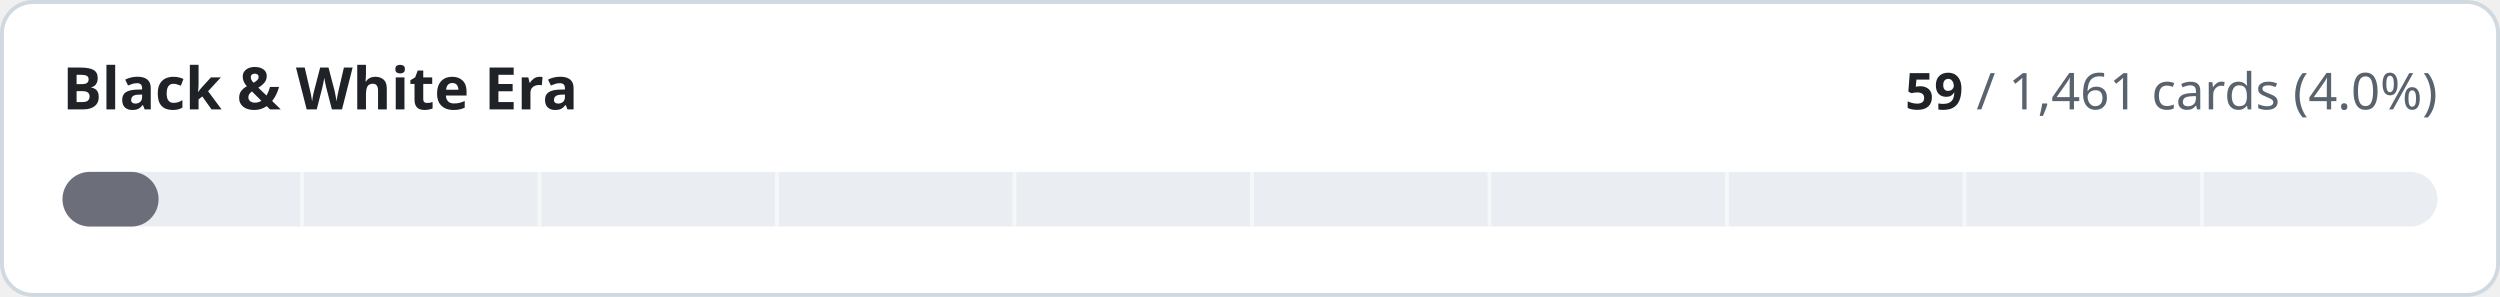
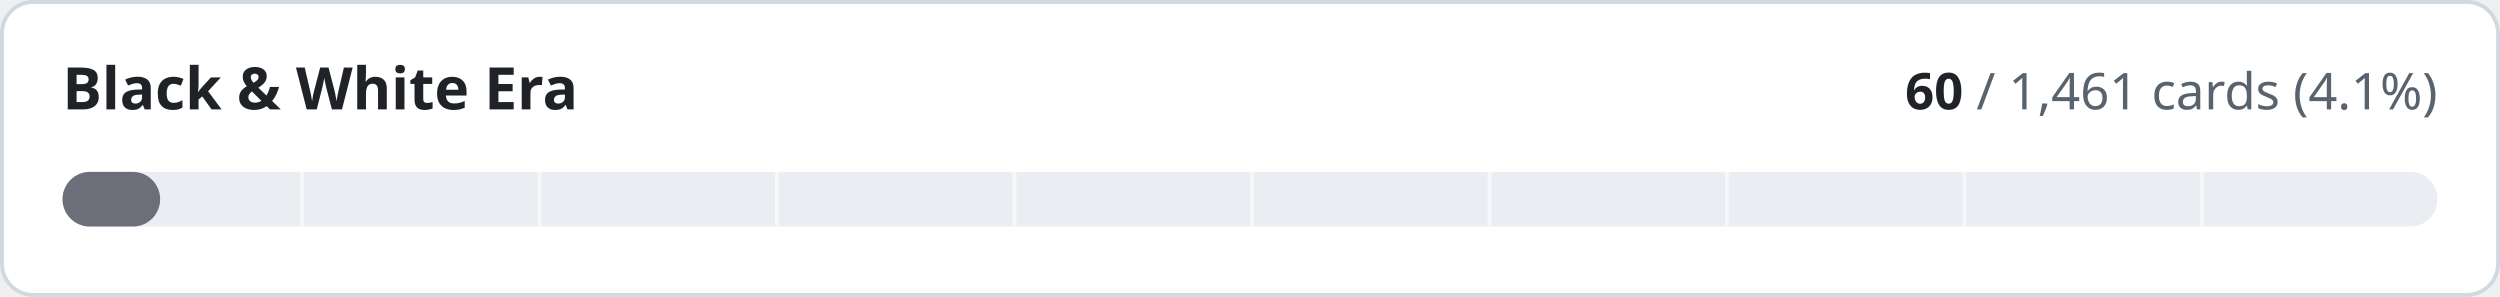
- <svg xmlns="http://www.w3.org/2000/svg" width="640" height="76" viewBox="0 0 640 76" role="img" aria-label="Black &amp; White Era: 59 of 1461 cards implemented">
+ <svg xmlns="http://www.w3.org/2000/svg" width="640" height="76" viewBox="0 0 640 76" role="img" aria-label="Black &amp; White Era: 60 of 1461 cards implemented">
  <style>
.t{fill:#1f2328}.m{fill:#59636e}.trk{fill:#eaeef2}.bd{stroke:#d1d9e0}.bg{fill:#ffffff}
@media (prefers-color-scheme:dark){.t{fill:#f0f6fc}.m{fill:#9198a1}.trk{fill:#262c36}.bd{stroke:#3d444d}.bg{fill:#0d1117}}
text{font-family:-apple-system,BlinkMacSystemFont,'Segoe UI','Noto Sans',Helvetica,Arial,sans-serif;font-variant-numeric:tabular-nums}
</style>
  <rect class="bg bd" x="0.5" y="0.5" width="639" height="75" rx="8" stroke-width="1" />
  <text class="t" x="16" y="28" font-size="15" font-weight="600">Black &amp; White Era</text>
  <text class="m" x="624" y="28" font-size="13" text-anchor="end">
-     <tspan class="t" font-weight="600">59</tspan> / 1,461 cards (4.0%)</text>
+     <tspan class="t" font-weight="600">60</tspan> / 1,461 cards (4.1%)</text>
  <rect class="trk" x="16" y="44" width="608" height="14" rx="7" />
-   <rect x="16" y="44" width="24.6" height="14" rx="7" fill="#6c6f7a" />
+   <rect x="16" y="44" width="25.0" height="14" rx="7" fill="#6c6f7a" />
  <rect x="76.8" y="44" width="1" height="14" class="bg" opacity="0.55" />
  <rect x="137.6" y="44" width="1" height="14" class="bg" opacity="0.55" />
  <rect x="198.4" y="44" width="1" height="14" class="bg" opacity="0.55" />
  <rect x="259.2" y="44" width="1" height="14" class="bg" opacity="0.55" />
  <rect x="320.0" y="44" width="1" height="14" class="bg" opacity="0.55" />
  <rect x="380.8" y="44" width="1" height="14" class="bg" opacity="0.55" />
  <rect x="441.6" y="44" width="1" height="14" class="bg" opacity="0.55" />
  <rect x="502.4" y="44" width="1" height="14" class="bg" opacity="0.55" />
  <rect x="563.2" y="44" width="1" height="14" class="bg" opacity="0.55" />
</svg>
